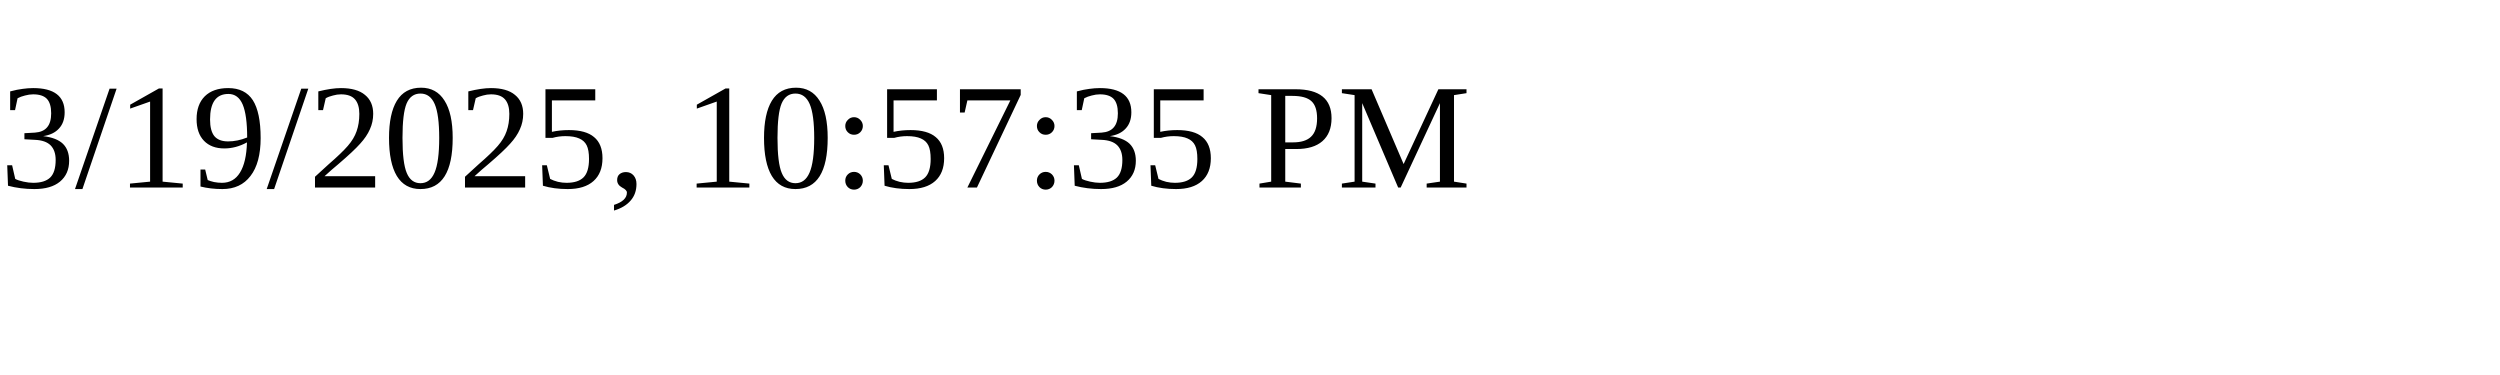
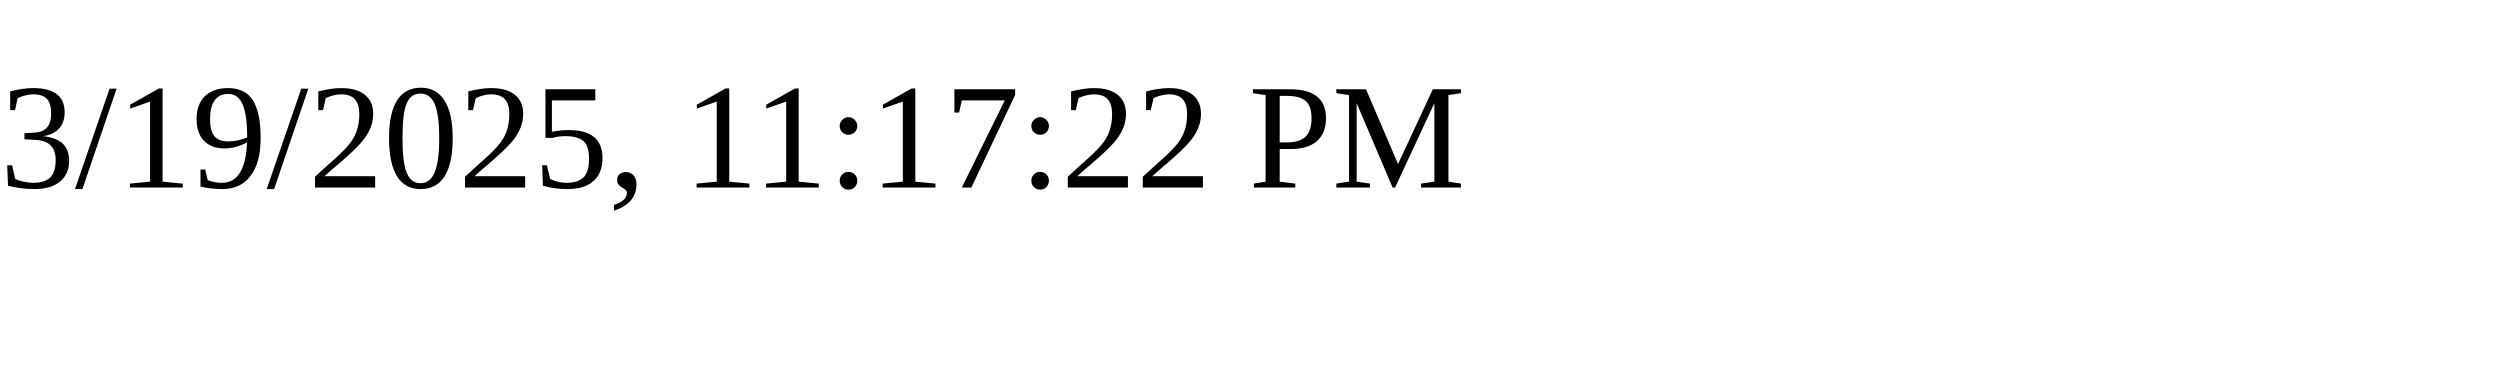
<svg xmlns="http://www.w3.org/2000/svg" height="30" width="200">
-   <text x="0" y="15">3/19/2025, 10:57:35 PM</text>
+   <text x="0" y="15">3/19/2025, 11:17:22 PM</text>
</svg>
